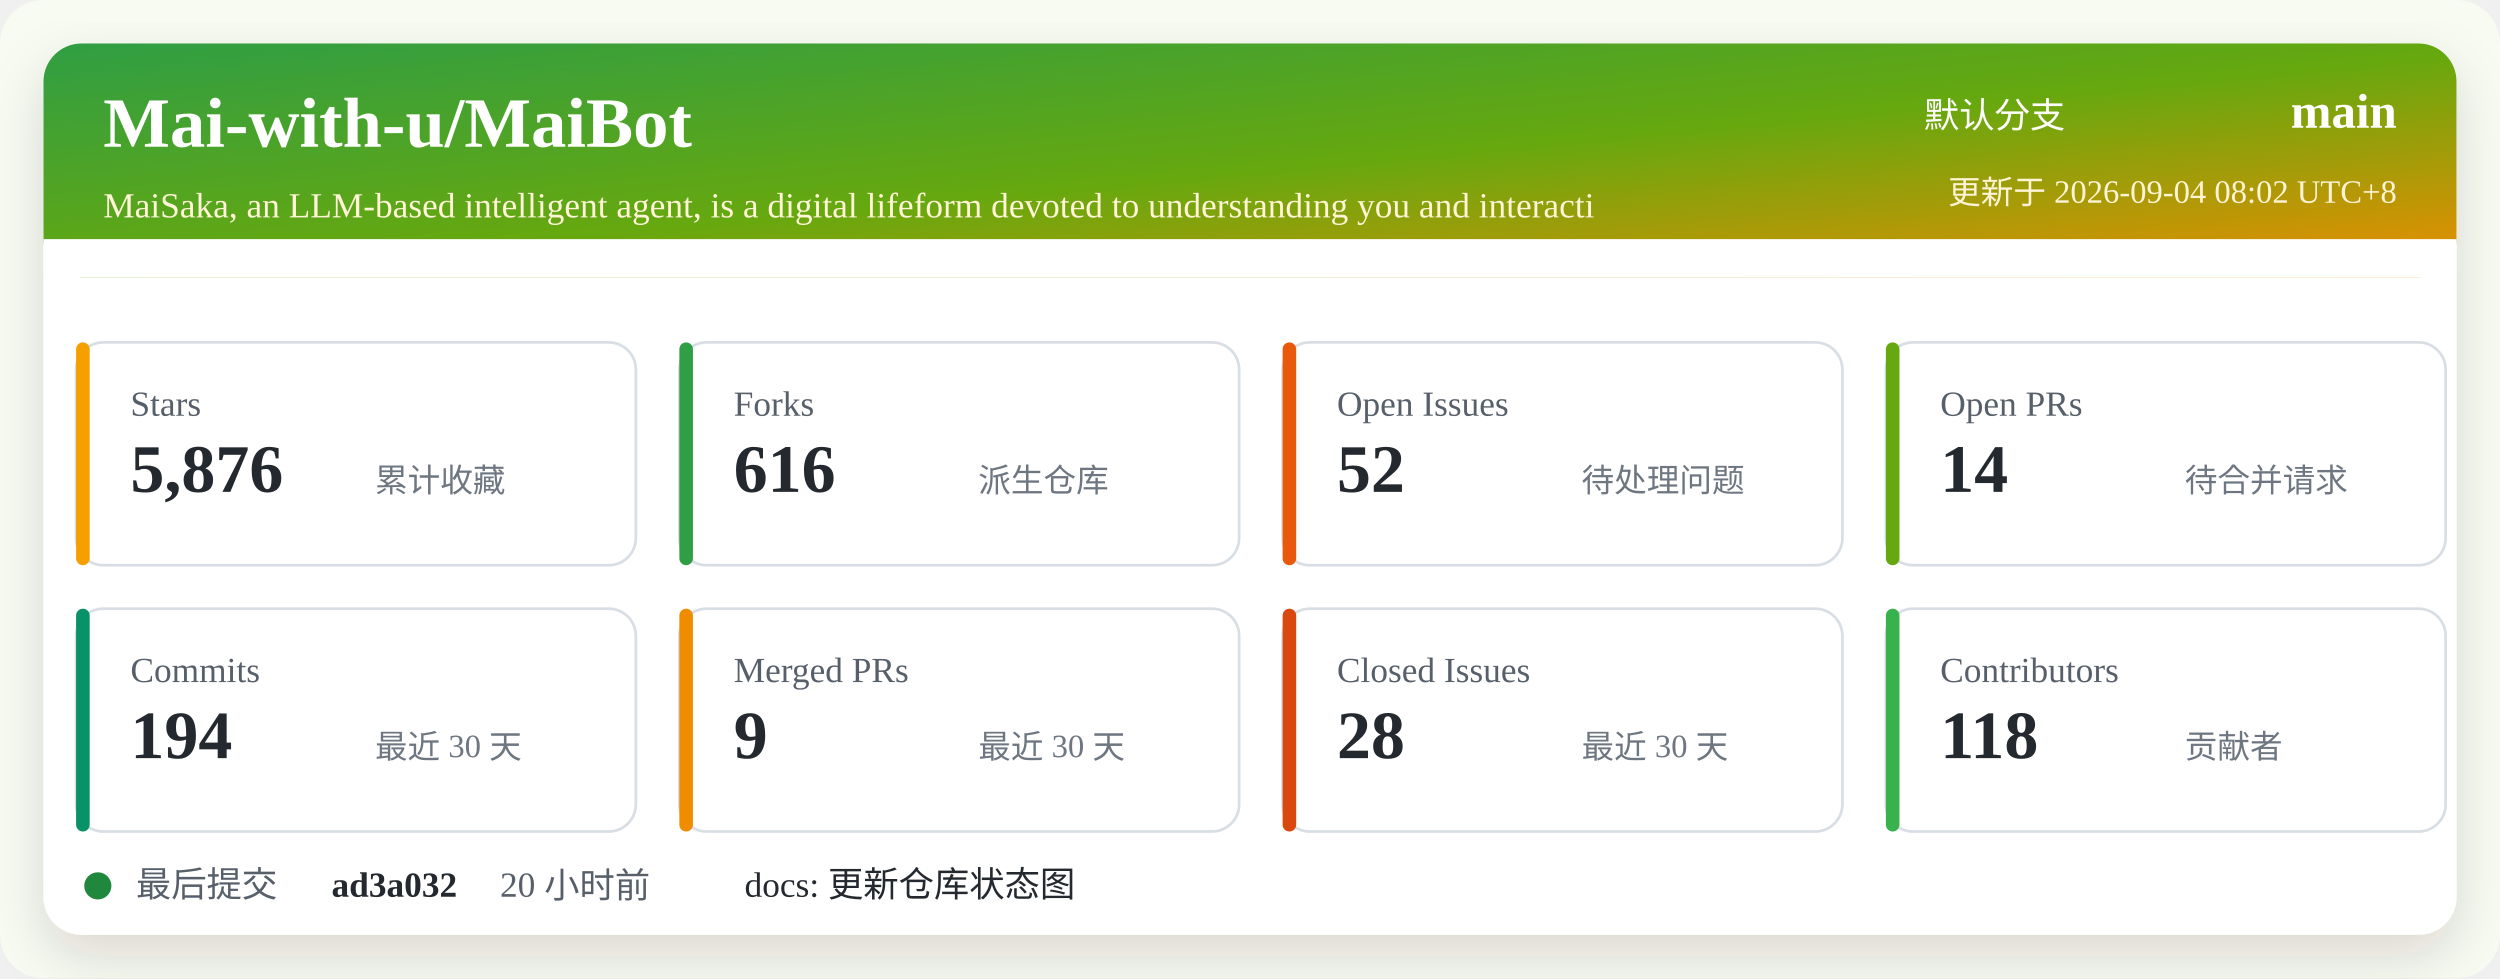
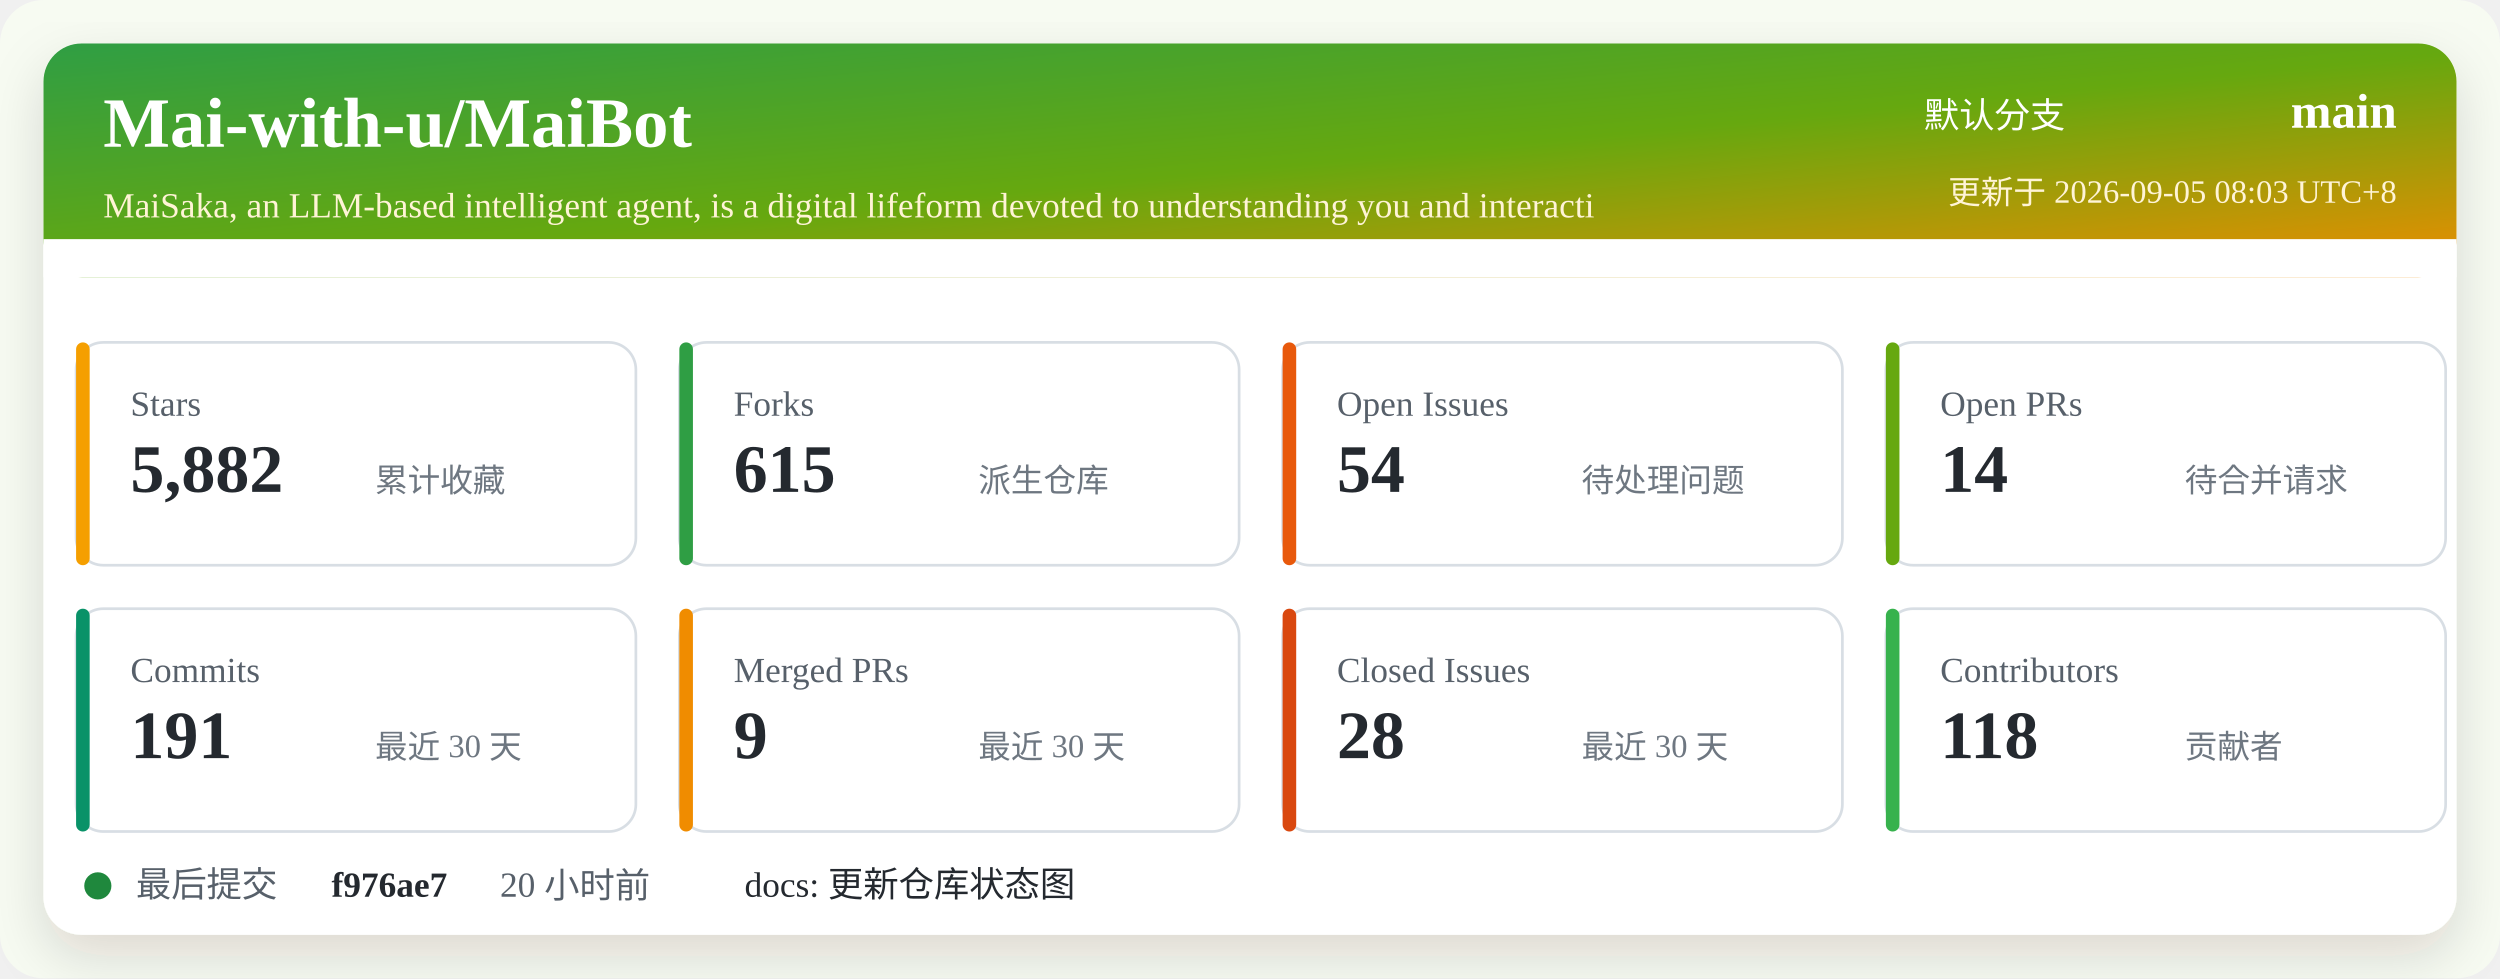
<svg xmlns="http://www.w3.org/2000/svg" width="920" height="360" viewBox="0 0 920 360" role="img" aria-labelledby="title desc">
  <defs>
    <linearGradient id="header" x1="0" x2="1" y1="0" y2="1">
      <stop offset="0%" stop-color="#2f9e44" />
      <stop offset="52%" stop-color="#66a80f" />
      <stop offset="100%" stop-color="#f08c00" />
    </linearGradient>
    <filter id="shadow" x="-5%" y="-5%" width="110%" height="110%">
      <feDropShadow dx="0" dy="8" stdDeviation="10" flood-color="#2b2318" flood-opacity="0.14" />
    </filter>
  </defs>
  <rect width="920" height="360" rx="16" fill="#f7fbf2" />
  <rect x="16" y="16" width="888" height="328" rx="14" fill="#ffffff" filter="url(#shadow)" />
  <rect x="16" y="16" width="888" height="86" rx="14" fill="url(#header)" />
  <path d="M16 88 H904 V102 H16 Z" fill="#ffffff" />
  <text x="38" y="54" fill="#ffffff" font-size="26" font-weight="700">Mai-with-u/MaiBot</text>
  <text x="38" y="80" fill="#fff4d6" font-size="13">MaiSaka, an LLM-based intelligent agent, is a digital lifeform devoted to understanding you and interacti</text>
  <text x="760" y="47" fill="#ffffff" font-size="13" text-anchor="end">默认分支</text>
  <text x="882" y="47" fill="#ffffff" font-size="18" font-weight="700" text-anchor="end">main</text>
-   <text x="882" y="75" fill="#fff4d6" font-size="12" text-anchor="end">更新于 2026-09-04 08:02 UTC+8</text>
+   <text x="882" y="75" fill="#fff4d6" font-size="12" text-anchor="end">更新于 2026-09-05 08:03 UTC+8</text>
  <g transform="translate(28 126)">
    <rect width="206" height="82" rx="10" fill="#ffffff" stroke="#d8dee4" />
    <rect x="0" y="0" width="5" height="82" rx="2.5" fill="#f59f00" />
    <text x="20" y="27" fill="#57606a" font-size="13">Stars</text>
-     <text x="20" y="55" fill="#24292f" font-size="25" font-weight="700">5,876</text>
+     <text x="20" y="55" fill="#24292f" font-size="25" font-weight="700">5,882</text>
    <text x="110" y="55" fill="#6e7781" font-size="12">累计收藏</text>
  </g>
  <g transform="translate(250 126)">
    <rect width="206" height="82" rx="10" fill="#ffffff" stroke="#d8dee4" />
    <rect x="0" y="0" width="5" height="82" rx="2.5" fill="#2f9e44" />
    <text x="20" y="27" fill="#57606a" font-size="13">Forks</text>
-     <text x="20" y="55" fill="#24292f" font-size="25" font-weight="700">616</text>
+     <text x="20" y="55" fill="#24292f" font-size="25" font-weight="700">615</text>
    <text x="110" y="55" fill="#6e7781" font-size="12">派生仓库</text>
  </g>
  <g transform="translate(472 126)">
    <rect width="206" height="82" rx="10" fill="#ffffff" stroke="#d8dee4" />
    <rect x="0" y="0" width="5" height="82" rx="2.5" fill="#e8590c" />
    <text x="20" y="27" fill="#57606a" font-size="13">Open Issues</text>
-     <text x="20" y="55" fill="#24292f" font-size="25" font-weight="700">52</text>
+     <text x="20" y="55" fill="#24292f" font-size="25" font-weight="700">54</text>
    <text x="110" y="55" fill="#6e7781" font-size="12">待处理问题</text>
  </g>
  <g transform="translate(694 126)">
    <rect width="206" height="82" rx="10" fill="#ffffff" stroke="#d8dee4" />
    <rect x="0" y="0" width="5" height="82" rx="2.5" fill="#66a80f" />
    <text x="20" y="27" fill="#57606a" font-size="13">Open PRs</text>
    <text x="20" y="55" fill="#24292f" font-size="25" font-weight="700">14</text>
    <text x="110" y="55" fill="#6e7781" font-size="12">待合并请求</text>
  </g>
  <g transform="translate(28 224)">
    <rect width="206" height="82" rx="10" fill="#ffffff" stroke="#d8dee4" />
    <rect x="0" y="0" width="5" height="82" rx="2.5" fill="#099268" />
    <text x="20" y="27" fill="#57606a" font-size="13">Commits</text>
-     <text x="20" y="55" fill="#24292f" font-size="25" font-weight="700">194</text>
+     <text x="20" y="55" fill="#24292f" font-size="25" font-weight="700">191</text>
    <text x="110" y="55" fill="#6e7781" font-size="12">最近 30 天</text>
  </g>
  <g transform="translate(250 224)">
    <rect width="206" height="82" rx="10" fill="#ffffff" stroke="#d8dee4" />
    <rect x="0" y="0" width="5" height="82" rx="2.5" fill="#f08c00" />
    <text x="20" y="27" fill="#57606a" font-size="13">Merged PRs</text>
    <text x="20" y="55" fill="#24292f" font-size="25" font-weight="700">9</text>
    <text x="110" y="55" fill="#6e7781" font-size="12">最近 30 天</text>
  </g>
  <g transform="translate(472 224)">
    <rect width="206" height="82" rx="10" fill="#ffffff" stroke="#d8dee4" />
    <rect x="0" y="0" width="5" height="82" rx="2.5" fill="#d9480f" />
    <text x="20" y="27" fill="#57606a" font-size="13">Closed Issues</text>
    <text x="20" y="55" fill="#24292f" font-size="25" font-weight="700">28</text>
    <text x="110" y="55" fill="#6e7781" font-size="12">最近 30 天</text>
  </g>
  <g transform="translate(694 224)">
    <rect width="206" height="82" rx="10" fill="#ffffff" stroke="#d8dee4" />
    <rect x="0" y="0" width="5" height="82" rx="2.5" fill="#37b24d" />
    <text x="20" y="27" fill="#57606a" font-size="13">Contributors</text>
    <text x="20" y="55" fill="#24292f" font-size="25" font-weight="700">118</text>
    <text x="110" y="55" fill="#6e7781" font-size="12">贡献者</text>
  </g>
  <g transform="translate(28 318)">
    <circle cx="8" cy="8" r="5" fill="#1f883d" />
    <text x="22" y="12" fill="#57606a" font-size="13">最后提交</text>
-     <text x="94" y="12" fill="#24292f" font-size="13" font-weight="700">ad3a032</text>
+     <text x="94" y="12" fill="#24292f" font-size="13" font-weight="700">f976ae7</text>
    <text x="156" y="12" fill="#57606a" font-size="13">20 小时前</text>
    <text x="246" y="12" fill="#24292f" font-size="13">docs: 更新仓库状态图</text>
  </g>
</svg>
